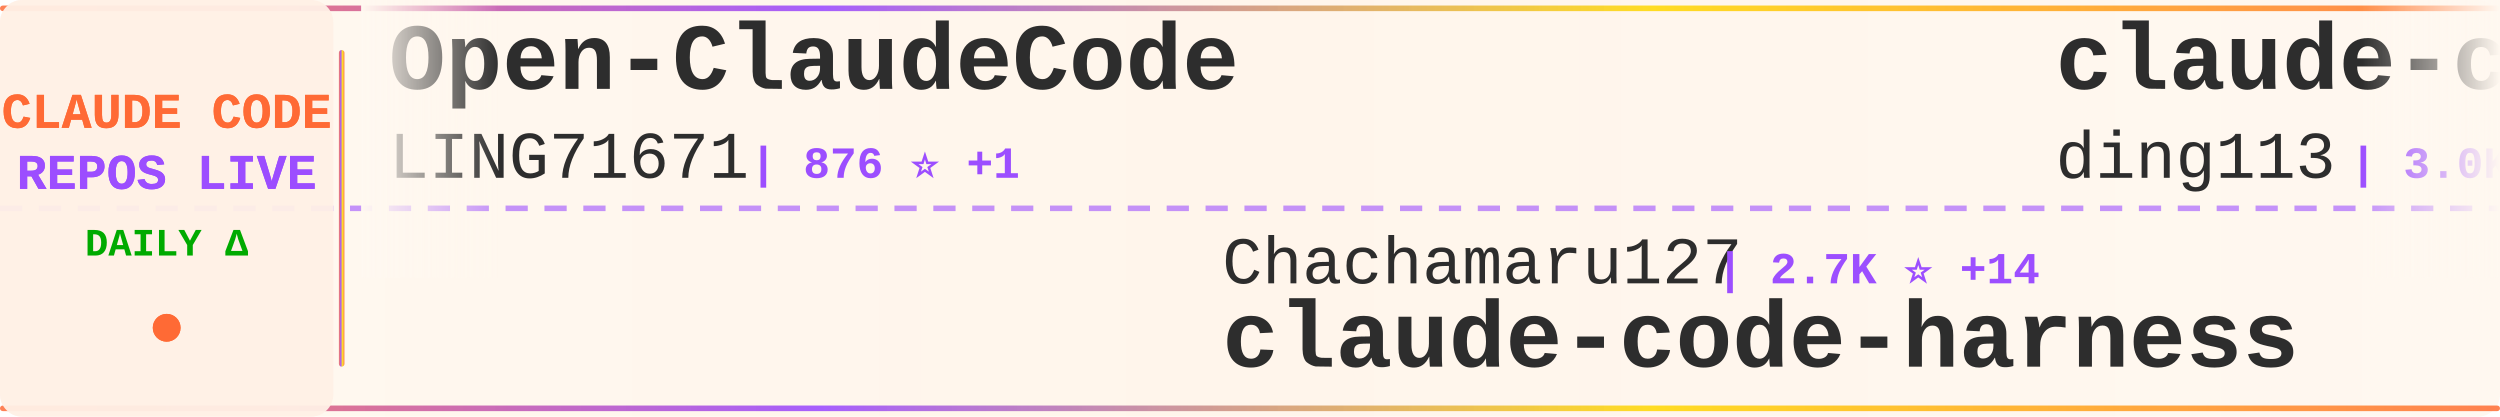
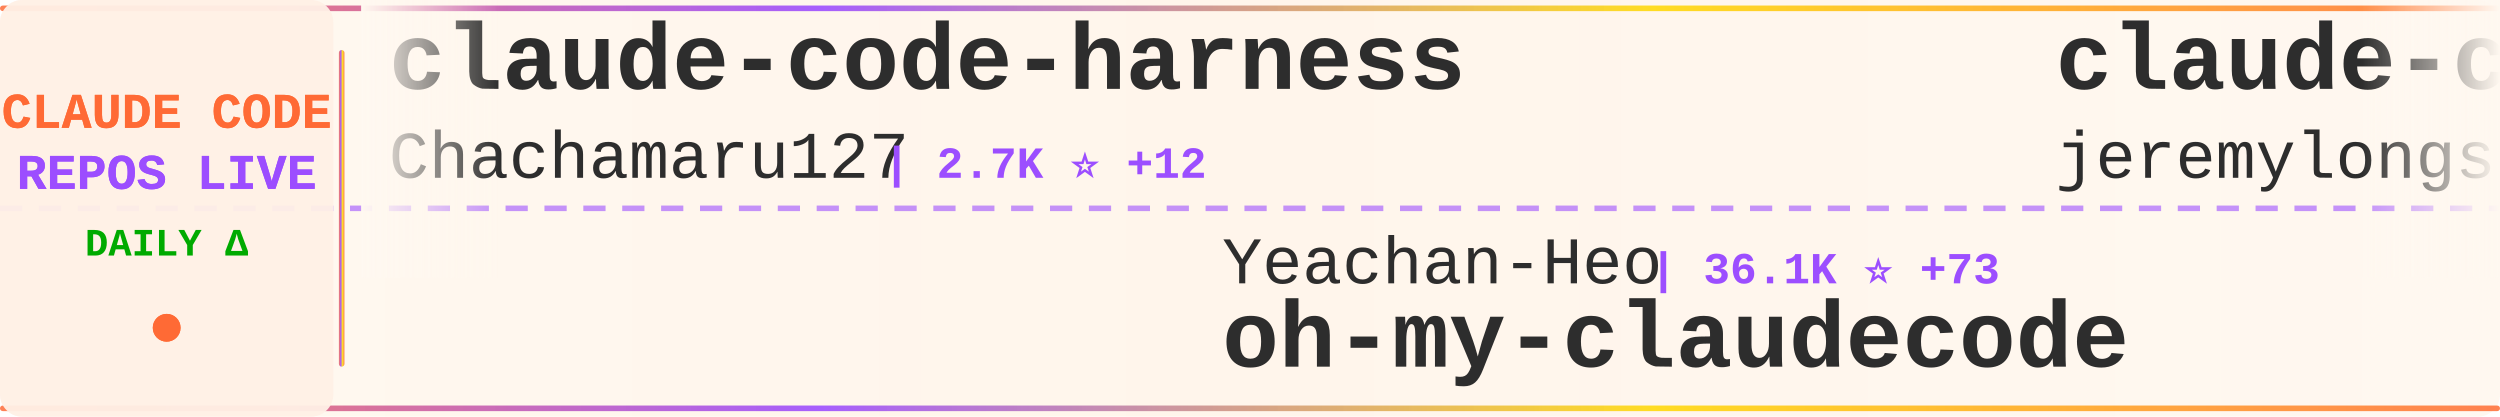
<svg xmlns="http://www.w3.org/2000/svg" width="900" height="150">
  <defs>
    <linearGradient id="tickerBg" x1="0%" y1="0%" x2="100%" y2="0%">
      <stop offset="0%" style="stop-color:#fff8f0;stop-opacity:0.98" />
      <stop offset="50%" style="stop-color:#fff5eb;stop-opacity:1" />
      <stop offset="100%" style="stop-color:#fff8f0;stop-opacity:0.98" />
    </linearGradient>
    <linearGradient id="borderGrad" x1="0%" y1="0%" x2="100%" y2="0%">
      <stop offset="0%" style="stop-color:#FF6B35;stop-opacity:0.85">
        <animate attributeName="stop-opacity" values="0.85;1;0.85" dur="2s" repeatCount="indefinite" />
      </stop>
      <stop offset="33%" style="stop-color:#9C4EFF;stop-opacity:0.9">
        <animate attributeName="stop-opacity" values="0.9;1;0.9" dur="2.2s" repeatCount="indefinite" />
      </stop>
      <stop offset="66%" style="stop-color:#FFD700;stop-opacity:0.85">
        <animate attributeName="stop-opacity" values="0.85;1;0.85" dur="1.8s" repeatCount="indefinite" />
      </stop>
      <stop offset="100%" style="stop-color:#FF6B35;stop-opacity:0.85">
        <animate attributeName="stop-opacity" values="0.85;1;0.85" dur="2s" repeatCount="indefinite" />
      </stop>
    </linearGradient>
    <filter id="textGlow">
      <feGaussianBlur stdDeviation="0.15" result="coloredBlur" />
      <feMerge>
        <feMergeNode in="coloredBlur" />
        <feMergeNode in="SourceGraphic" />
      </feMerge>
    </filter>
    <filter id="metricGlow">
      <feGaussianBlur stdDeviation="0.2" result="coloredBlur" />
      <feMerge>
        <feMergeNode in="coloredBlur" />
        <feMergeNode in="SourceGraphic" />
      </feMerge>
    </filter>
    <linearGradient id="leftFade" x1="0%" y1="0%" x2="100%" y2="0%">
      <stop offset="0%" style="stop-color:#fff8f0;stop-opacity:1" />
      <stop offset="100%" style="stop-color:#fff8f0;stop-opacity:0" />
    </linearGradient>
    <linearGradient id="rightFade" x1="0%" y1="0%" x2="100%" y2="0%">
      <stop offset="0%" style="stop-color:#fff8f0;stop-opacity:0" />
      <stop offset="100%" style="stop-color:#fff8f0;stop-opacity:1" />
    </linearGradient>
  </defs>
  <rect width="900" height="150" fill="url(#tickerBg)" rx="8" />
  <rect x="0" y="2" width="900" height="2" fill="url(#borderGrad)" rx="1" />
  <rect x="0" y="146" width="900" height="2" fill="url(#borderGrad)" rx="1" />
  <line x1="0" y1="75" x2="900" y2="75" stroke="#9C4EFF" stroke-width="2" stroke-dasharray="8 6" opacity="0.6" />
  <rect x="0" y="0" width="120" height="150" fill="#fff0e6" opacity="0.95" rx="8" />
  <text x="60" y="46" font-family="'Courier New', monospace" font-size="18" font-weight="bold" fill="#FF6B35" text-anchor="middle" filter="url(#textGlow)">
    CLAUDE CODE
  </text>
  <text x="60" y="68" font-family="'Courier New', monospace" font-size="18" font-weight="bold" fill="#9C4EFF" text-anchor="middle" filter="url(#textGlow)">
    REPOS LIVE
  </text>
  <text x="60" y="92" font-family="'Courier New', monospace" font-size="14" font-weight="bold" fill="#00aa00" text-anchor="middle">
    DAILY Δ
  </text>
  <circle cx="60" cy="118" r="5" fill="#FF6B35" filter="url(#metricGlow)">
    <animate attributeName="r" values="4;6;4" dur="1.5s" repeatCount="indefinite" />
    <animate attributeName="opacity" values="0.6;1;0.6" dur="1.5s" repeatCount="indefinite" />
  </circle>
  <rect x="122" y="18" width="2" height="114" fill="url(#borderGrad)" rx="1" />
  <clipPath id="tickerClip">
    <rect x="130" y="0" width="770" height="150" />
  </clipPath>
  <g clip-path="url(#tickerClip)">
    <g id="tickerItems">
      <animateTransform attributeName="transform" attributeType="XML" type="translate" from="0 0" to="-3000 0" dur="54s" repeatCount="indefinite" />
      <g transform="translate(0, 0)">
-         <text x="140" y="32" font-family="'Courier New', monospace" font-size="34" font-weight="bold" fill="#2d2d2d">Open-ClaudeCode</text>
-         <text x="140" y="64" font-family="'Courier New', monospace" font-size="24" font-weight="normal" fill="#2d2d2d" opacity="1.0">LING71671</text>
-         <text x="270" y="64" font-family="'Courier New', monospace" font-size="16" font-weight="bold" fill="#9C4EFF"> | 876 ⭐ +1</text>
+         <text x="140" y="32" font-family="'Courier New', monospace" font-size="34" font-weight="bold" fill="#2d2d2d">claude-code-harness</text>
+         <text x="140" y="64" font-family="'Courier New', monospace" font-size="24" font-weight="normal" fill="#2d2d2d" opacity="1.0">Chachamaru127</text>
+         <text x="318" y="64" font-family="'Courier New', monospace" font-size="16" font-weight="bold" fill="#9C4EFF"> | 2.7K ⭐ +12</text>
      </g>
      <g transform="translate(300, 0)">
-         <text x="140" y="102" font-family="'Courier New', monospace" font-size="24" font-weight="normal" fill="#2d2d2d" opacity="1.0">Chachamaru127</text>
-         <text x="318" y="102" font-family="'Courier New', monospace" font-size="16" font-weight="bold" fill="#9C4EFF"> | 2.7K ⭐ +14</text>
-         <text x="140" y="132" font-family="'Courier New', monospace" font-size="34" font-weight="bold" fill="#2d2d2d">claude-code-harness</text>
+         <text x="140" y="102" font-family="'Courier New', monospace" font-size="24" font-weight="normal" fill="#2d2d2d" opacity="1.0">Yeachan-Heo</text>
+         <text x="294" y="102" font-family="'Courier New', monospace" font-size="16" font-weight="bold" fill="#9C4EFF"> | 36.1K ⭐ +73</text>
+         <text x="140" y="132" font-family="'Courier New', monospace" font-size="34" font-weight="bold" fill="#2d2d2d">oh-my-claudecode</text>
      </g>
      <g transform="translate(600, 0)">
-         <text x="140" y="32" font-family="'Courier New', monospace" font-size="34" font-weight="bold" fill="#2d2d2d">claude-code-hub</text>
-         <text x="140" y="64" font-family="'Courier New', monospace" font-size="24" font-weight="normal" fill="#2d2d2d" opacity="1.0">ding113</text>
-         <text x="246" y="64" font-family="'Courier New', monospace" font-size="16" font-weight="bold" fill="#9C4EFF"> | 3.0K ⭐ +11</text>
+         <text x="140" y="32" font-family="'Courier New', monospace" font-size="34" font-weight="bold" fill="#2d2d2d">claude-code-plugins-plus...</text>
+         <text x="140" y="64" font-family="'Courier New', monospace" font-size="24" font-weight="normal" fill="#2d2d2d" opacity="1.0">jeremylongshore</text>
+         <text x="342" y="64" font-family="'Courier New', monospace" font-size="16" font-weight="bold" fill="#9C4EFF"> | 2.3K ⭐ +6</text>
      </g>
      <g transform="translate(900, 0)">
-         <text x="140" y="102" font-family="'Courier New', monospace" font-size="24" font-weight="normal" fill="#2d2d2d" opacity="1.0">huangserva</text>
-         <text x="282" y="102" font-family="'Courier New', monospace" font-size="16" font-weight="bold" fill="#9C4EFF"> | 602 ⭐ +1</text>
-         <text x="140" y="132" font-family="'Courier New', monospace" font-size="34" font-weight="bold" fill="#2d2d2d">claude-code-cli</text>
+         <text x="140" y="102" font-family="'Courier New', monospace" font-size="24" font-weight="normal" fill="#2d2d2d" opacity="1.0">zstmfhy</text>
+         <text x="246" y="102" font-family="'Courier New', monospace" font-size="16" font-weight="bold" fill="#9C4EFF"> | 190 ⭐</text>
+         <text x="140" y="132" font-family="'Courier New', monospace" font-size="34" font-weight="bold" fill="#2d2d2d">Claude-code</text>
      </g>
      <g transform="translate(1200, 0)">
-         <text x="140" y="32" font-family="'Courier New', monospace" font-size="34" font-weight="bold" fill="#2d2d2d">free-claude-code</text>
-         <text x="140" y="64" font-family="'Courier New', monospace" font-size="24" font-weight="normal" fill="#2d2d2d" opacity="1.0">Alishahryar1</text>
-         <text x="306" y="64" font-family="'Courier New', monospace" font-size="16" font-weight="bold" fill="#9C4EFF"> | 33.4K ⭐ +232</text>
+         <text x="140" y="32" font-family="'Courier New', monospace" font-size="34" font-weight="bold" fill="#2d2d2d">claude-code-source-code-...</text>
+         <text x="140" y="64" font-family="'Courier New', monospace" font-size="24" font-weight="normal" fill="#2d2d2d" opacity="1.0">ghuntley</text>
+         <text x="258" y="64" font-family="'Courier New', monospace" font-size="16" font-weight="bold" fill="#9C4EFF"> | 982 ⭐ +1</text>
      </g>
      <g transform="translate(1500, 0)">
-         <text x="140" y="102" font-family="'Courier New', monospace" font-size="24" font-weight="normal" fill="#2d2d2d" opacity="1.0">VoltAgent</text>
-         <text x="270" y="102" font-family="'Courier New', monospace" font-size="16" font-weight="bold" fill="#9C4EFF"> | 21.5K ⭐ +83</text>
-         <text x="140" y="132" font-family="'Courier New', monospace" font-size="34" font-weight="bold" fill="#2d2d2d">awesome-claude-code-suba...</text>
+         <text x="140" y="102" font-family="'Courier New', monospace" font-size="24" font-weight="normal" fill="#2d2d2d" opacity="1.0">asgeirtj</text>
+         <text x="258" y="102" font-family="'Courier New', monospace" font-size="16" font-weight="bold" fill="#9C4EFF"> | 41.5K ⭐ +54</text>
+         <text x="140" y="132" font-family="'Courier New', monospace" font-size="34" font-weight="bold" fill="#2d2d2d">system_prompts_leaks</text>
      </g>
      <g transform="translate(1800, 0)">
-         <text x="140" y="32" font-family="'Courier New', monospace" font-size="34" font-weight="bold" fill="#2d2d2d">claude-code-from-scratch</text>
-         <text x="140" y="64" font-family="'Courier New', monospace" font-size="24" font-weight="normal" fill="#2d2d2d" opacity="1.0">Windy3f3f3f3f</text>
-         <text x="318" y="64" font-family="'Courier New', monospace" font-size="16" font-weight="bold" fill="#9C4EFF"> | 1.4K ⭐ +10</text>
+         <text x="140" y="32" font-family="'Courier New', monospace" font-size="34" font-weight="bold" fill="#2d2d2d">ClaudeCodeAgents</text>
+         <text x="140" y="64" font-family="'Courier New', monospace" font-size="24" font-weight="normal" fill="#2d2d2d" opacity="1.0">darcyegb</text>
+         <text x="258" y="64" font-family="'Courier New', monospace" font-size="16" font-weight="bold" fill="#9C4EFF"> | 716 ⭐</text>
      </g>
      <g transform="translate(2100, 0)">
-         <text x="140" y="102" font-family="'Courier New', monospace" font-size="24" font-weight="normal" fill="#2d2d2d" opacity="1.0">repowise-dev</text>
-         <text x="306" y="102" font-family="'Courier New', monospace" font-size="16" font-weight="bold" fill="#9C4EFF"> | 1.1K ⭐</text>
-         <text x="140" y="132" font-family="'Courier New', monospace" font-size="34" font-weight="bold" fill="#2d2d2d">claude-code-prompts</text>
+         <text x="140" y="102" font-family="'Courier New', monospace" font-size="24" font-weight="normal" fill="#2d2d2d" opacity="1.0">edmund-io</text>
+         <text x="270" y="102" font-family="'Courier New', monospace" font-size="16" font-weight="bold" fill="#9C4EFF"> | 1.5K ⭐ +2</text>
+         <text x="140" y="132" font-family="'Courier New', monospace" font-size="34" font-weight="bold" fill="#2d2d2d">edmunds-claude-code</text>
      </g>
      <g transform="translate(2400, 0)">
-         <text x="140" y="32" font-family="'Courier New', monospace" font-size="34" font-weight="bold" fill="#2d2d2d">Claude-Code-Source-Study</text>
-         <text x="140" y="64" font-family="'Courier New', monospace" font-size="24" font-weight="normal" fill="#2d2d2d" opacity="1.0">luyao618</text>
-         <text x="258" y="64" font-family="'Courier New', monospace" font-size="16" font-weight="bold" fill="#9C4EFF"> | 1.5K ⭐ +5</text>
+         <text x="140" y="32" font-family="'Courier New', monospace" font-size="34" font-weight="bold" fill="#2d2d2d">claude-code-system-promp...</text>
+         <text x="140" y="64" font-family="'Courier New', monospace" font-size="24" font-weight="normal" fill="#2d2d2d" opacity="1.0">Piebald-AI</text>
+         <text x="282" y="64" font-family="'Courier New', monospace" font-size="16" font-weight="bold" fill="#9C4EFF"> | 10.9K ⭐ +24</text>
      </g>
      <g transform="translate(2700, 0)">
-         <text x="140" y="102" font-family="'Courier New', monospace" font-size="24" font-weight="normal" fill="#2d2d2d" opacity="1.0">lorryjovens-hub</text>
-         <text x="342" y="102" font-family="'Courier New', monospace" font-size="16" font-weight="bold" fill="#9C4EFF"> | 1.6K ⭐ +5</text>
-         <text x="140" y="132" font-family="'Courier New', monospace" font-size="34" font-weight="bold" fill="#2d2d2d">claude-code-rust</text>
+         <text x="140" y="102" font-family="'Courier New', monospace" font-size="24" font-weight="normal" fill="#2d2d2d" opacity="1.0">RichardAtCT</text>
+         <text x="294" y="102" font-family="'Courier New', monospace" font-size="16" font-weight="bold" fill="#9C4EFF"> | 2.7K ⭐ +1</text>
+         <text x="140" y="132" font-family="'Courier New', monospace" font-size="34" font-weight="bold" fill="#2d2d2d">claude-code-telegram</text>
      </g>
      <g transform="translate(3000, 0)">
-         <text x="140" y="32" font-family="'Courier New', monospace" font-size="34" font-weight="bold" fill="#2d2d2d">Open-ClaudeCode</text>
-         <text x="140" y="64" font-family="'Courier New', monospace" font-size="24" font-weight="normal" fill="#2d2d2d" opacity="1.0">LING71671</text>
-         <text x="270" y="64" font-family="'Courier New', monospace" font-size="16" font-weight="bold" fill="#9C4EFF"> | 876 ⭐ +1</text>
+         <text x="140" y="32" font-family="'Courier New', monospace" font-size="34" font-weight="bold" fill="#2d2d2d">claude-code-harness</text>
+         <text x="140" y="64" font-family="'Courier New', monospace" font-size="24" font-weight="normal" fill="#2d2d2d" opacity="1.0">Chachamaru127</text>
+         <text x="318" y="64" font-family="'Courier New', monospace" font-size="16" font-weight="bold" fill="#9C4EFF"> | 2.7K ⭐ +12</text>
      </g>
      <g transform="translate(3300, 0)">
-         <text x="140" y="102" font-family="'Courier New', monospace" font-size="24" font-weight="normal" fill="#2d2d2d" opacity="1.0">Chachamaru127</text>
-         <text x="318" y="102" font-family="'Courier New', monospace" font-size="16" font-weight="bold" fill="#9C4EFF"> | 2.7K ⭐ +14</text>
-         <text x="140" y="132" font-family="'Courier New', monospace" font-size="34" font-weight="bold" fill="#2d2d2d">claude-code-harness</text>
+         <text x="140" y="102" font-family="'Courier New', monospace" font-size="24" font-weight="normal" fill="#2d2d2d" opacity="1.0">Yeachan-Heo</text>
+         <text x="294" y="102" font-family="'Courier New', monospace" font-size="16" font-weight="bold" fill="#9C4EFF"> | 36.1K ⭐ +73</text>
+         <text x="140" y="132" font-family="'Courier New', monospace" font-size="34" font-weight="bold" fill="#2d2d2d">oh-my-claudecode</text>
      </g>
      <g transform="translate(3600, 0)">
-         <text x="140" y="32" font-family="'Courier New', monospace" font-size="34" font-weight="bold" fill="#2d2d2d">claude-code-hub</text>
-         <text x="140" y="64" font-family="'Courier New', monospace" font-size="24" font-weight="normal" fill="#2d2d2d" opacity="1.0">ding113</text>
-         <text x="246" y="64" font-family="'Courier New', monospace" font-size="16" font-weight="bold" fill="#9C4EFF"> | 3.0K ⭐ +11</text>
+         <text x="140" y="32" font-family="'Courier New', monospace" font-size="34" font-weight="bold" fill="#2d2d2d">claude-code-plugins-plus...</text>
+         <text x="140" y="64" font-family="'Courier New', monospace" font-size="24" font-weight="normal" fill="#2d2d2d" opacity="1.0">jeremylongshore</text>
+         <text x="342" y="64" font-family="'Courier New', monospace" font-size="16" font-weight="bold" fill="#9C4EFF"> | 2.3K ⭐ +6</text>
      </g>
      <g transform="translate(3900, 0)">
-         <text x="140" y="102" font-family="'Courier New', monospace" font-size="24" font-weight="normal" fill="#2d2d2d" opacity="1.0">huangserva</text>
-         <text x="282" y="102" font-family="'Courier New', monospace" font-size="16" font-weight="bold" fill="#9C4EFF"> | 602 ⭐ +1</text>
-         <text x="140" y="132" font-family="'Courier New', monospace" font-size="34" font-weight="bold" fill="#2d2d2d">claude-code-cli</text>
+         <text x="140" y="102" font-family="'Courier New', monospace" font-size="24" font-weight="normal" fill="#2d2d2d" opacity="1.0">zstmfhy</text>
+         <text x="246" y="102" font-family="'Courier New', monospace" font-size="16" font-weight="bold" fill="#9C4EFF"> | 190 ⭐</text>
+         <text x="140" y="132" font-family="'Courier New', monospace" font-size="34" font-weight="bold" fill="#2d2d2d">Claude-code</text>
      </g>
    </g>
  </g>
  <rect x="130" y="0" width="50" height="100" fill="url(#leftFade)" />
  <rect x="850" y="0" width="50" height="100" fill="url(#rightFade)" />
</svg>
